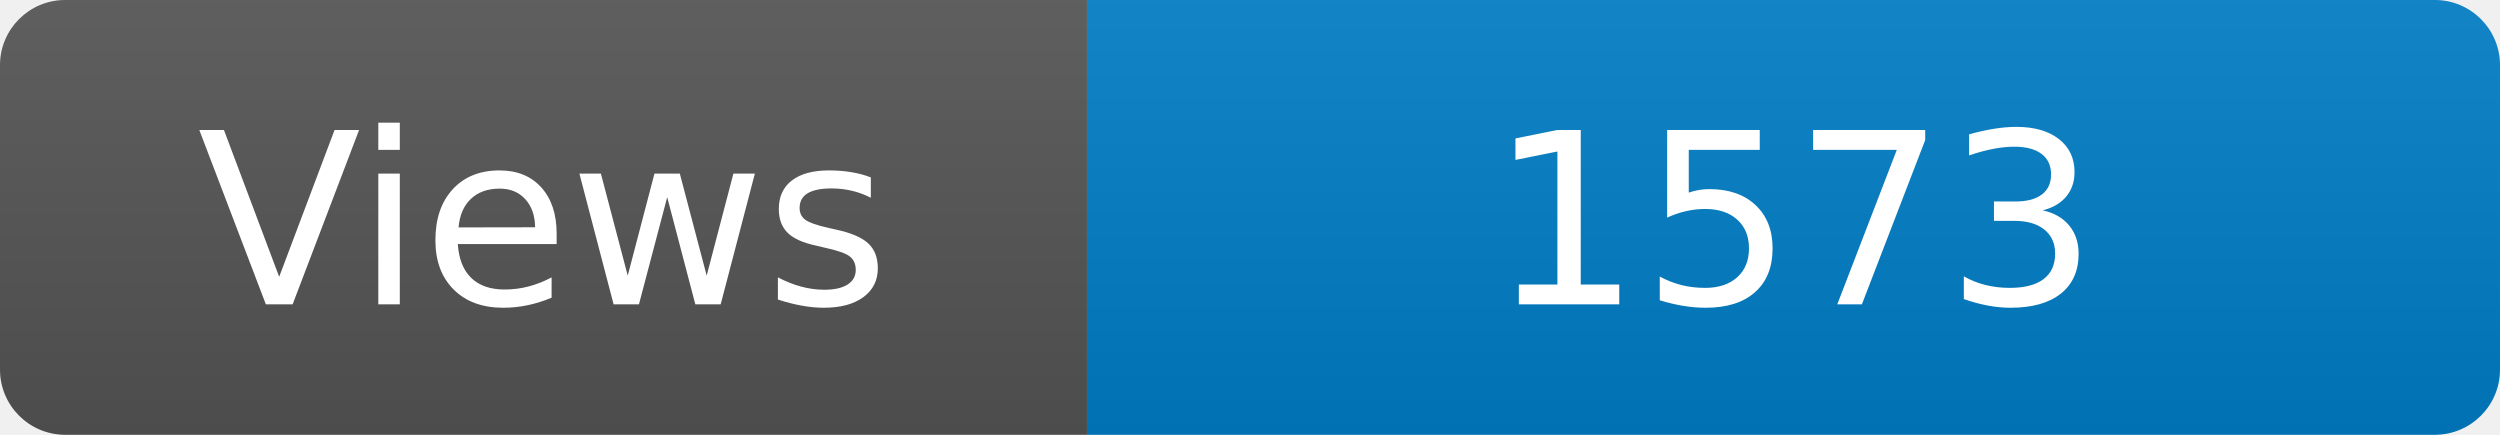
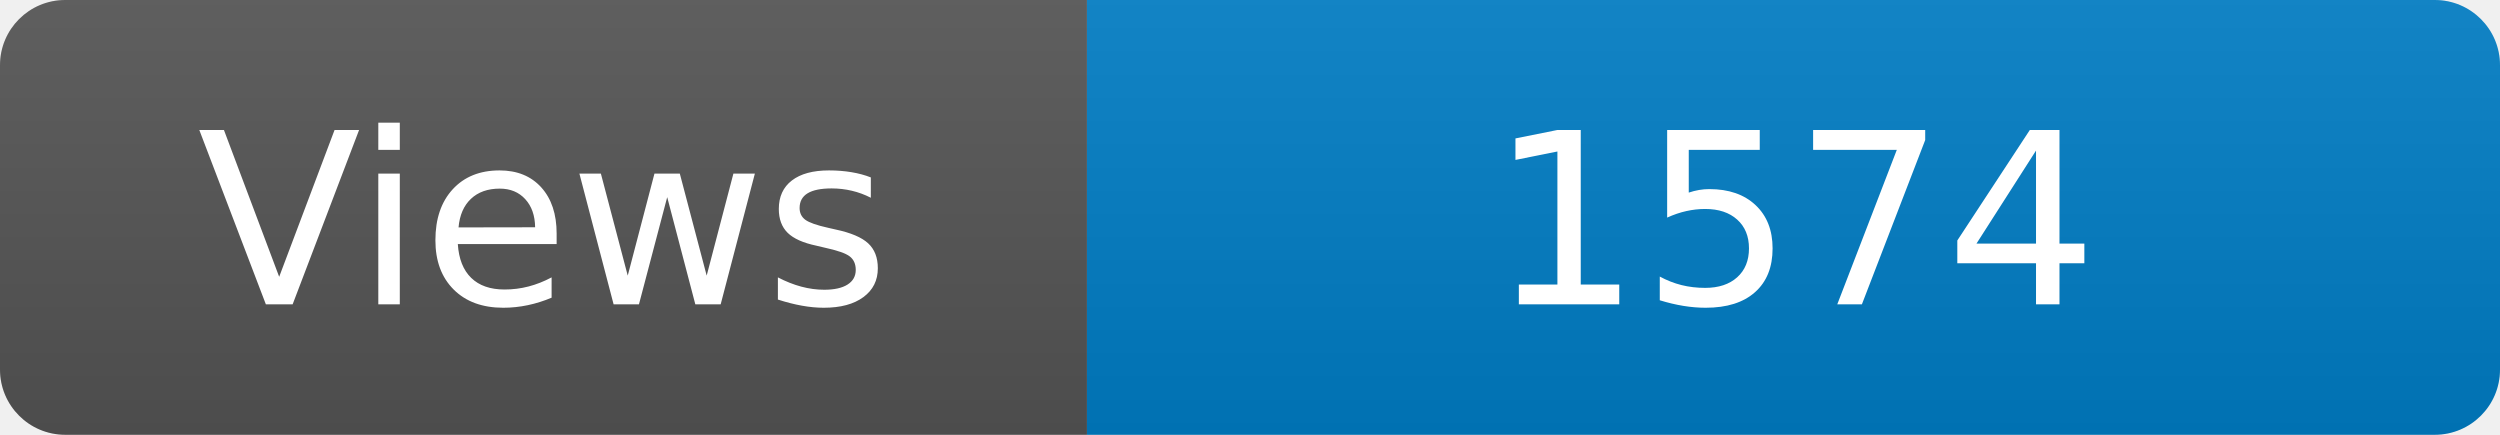
<svg xmlns="http://www.w3.org/2000/svg" width="115" height="20" role="img" aria-label="Maintained?: yes">
  <linearGradient id="s" x2="0" y2="100%">
    <stop offset="0" stop-color="#bbb" stop-opacity=".1" />
    <stop offset="1" stop-opacity=".1" />
  </linearGradient>
  <clipPath id="r">
    <rect width="115" height="20" rx="3" fill="#fff" />
  </clipPath>
  <g clip-path="url(#r)">
    <rect width="50" height="20" fill="#555" />
    <rect x="50" width="160" height="20" fill="#007ec6" />
    <rect width="115" height="20" fill="url(#s)" />
  </g>
  <g fill="#fff" text-anchor="middle" font-family="Verdana,Geneva,DejaVu Sans,sans-serif" font-size="110">
    <text x="250" y="140" transform="scale(.1)" fill="#fff">Views</text>
-     <text x="825" y="140" transform="scale(.1)" fill="#fff">1573</text>
+     <text x="825" y="140" transform="scale(.1)" fill="#fff">1574</text>
  </g>
</svg>
